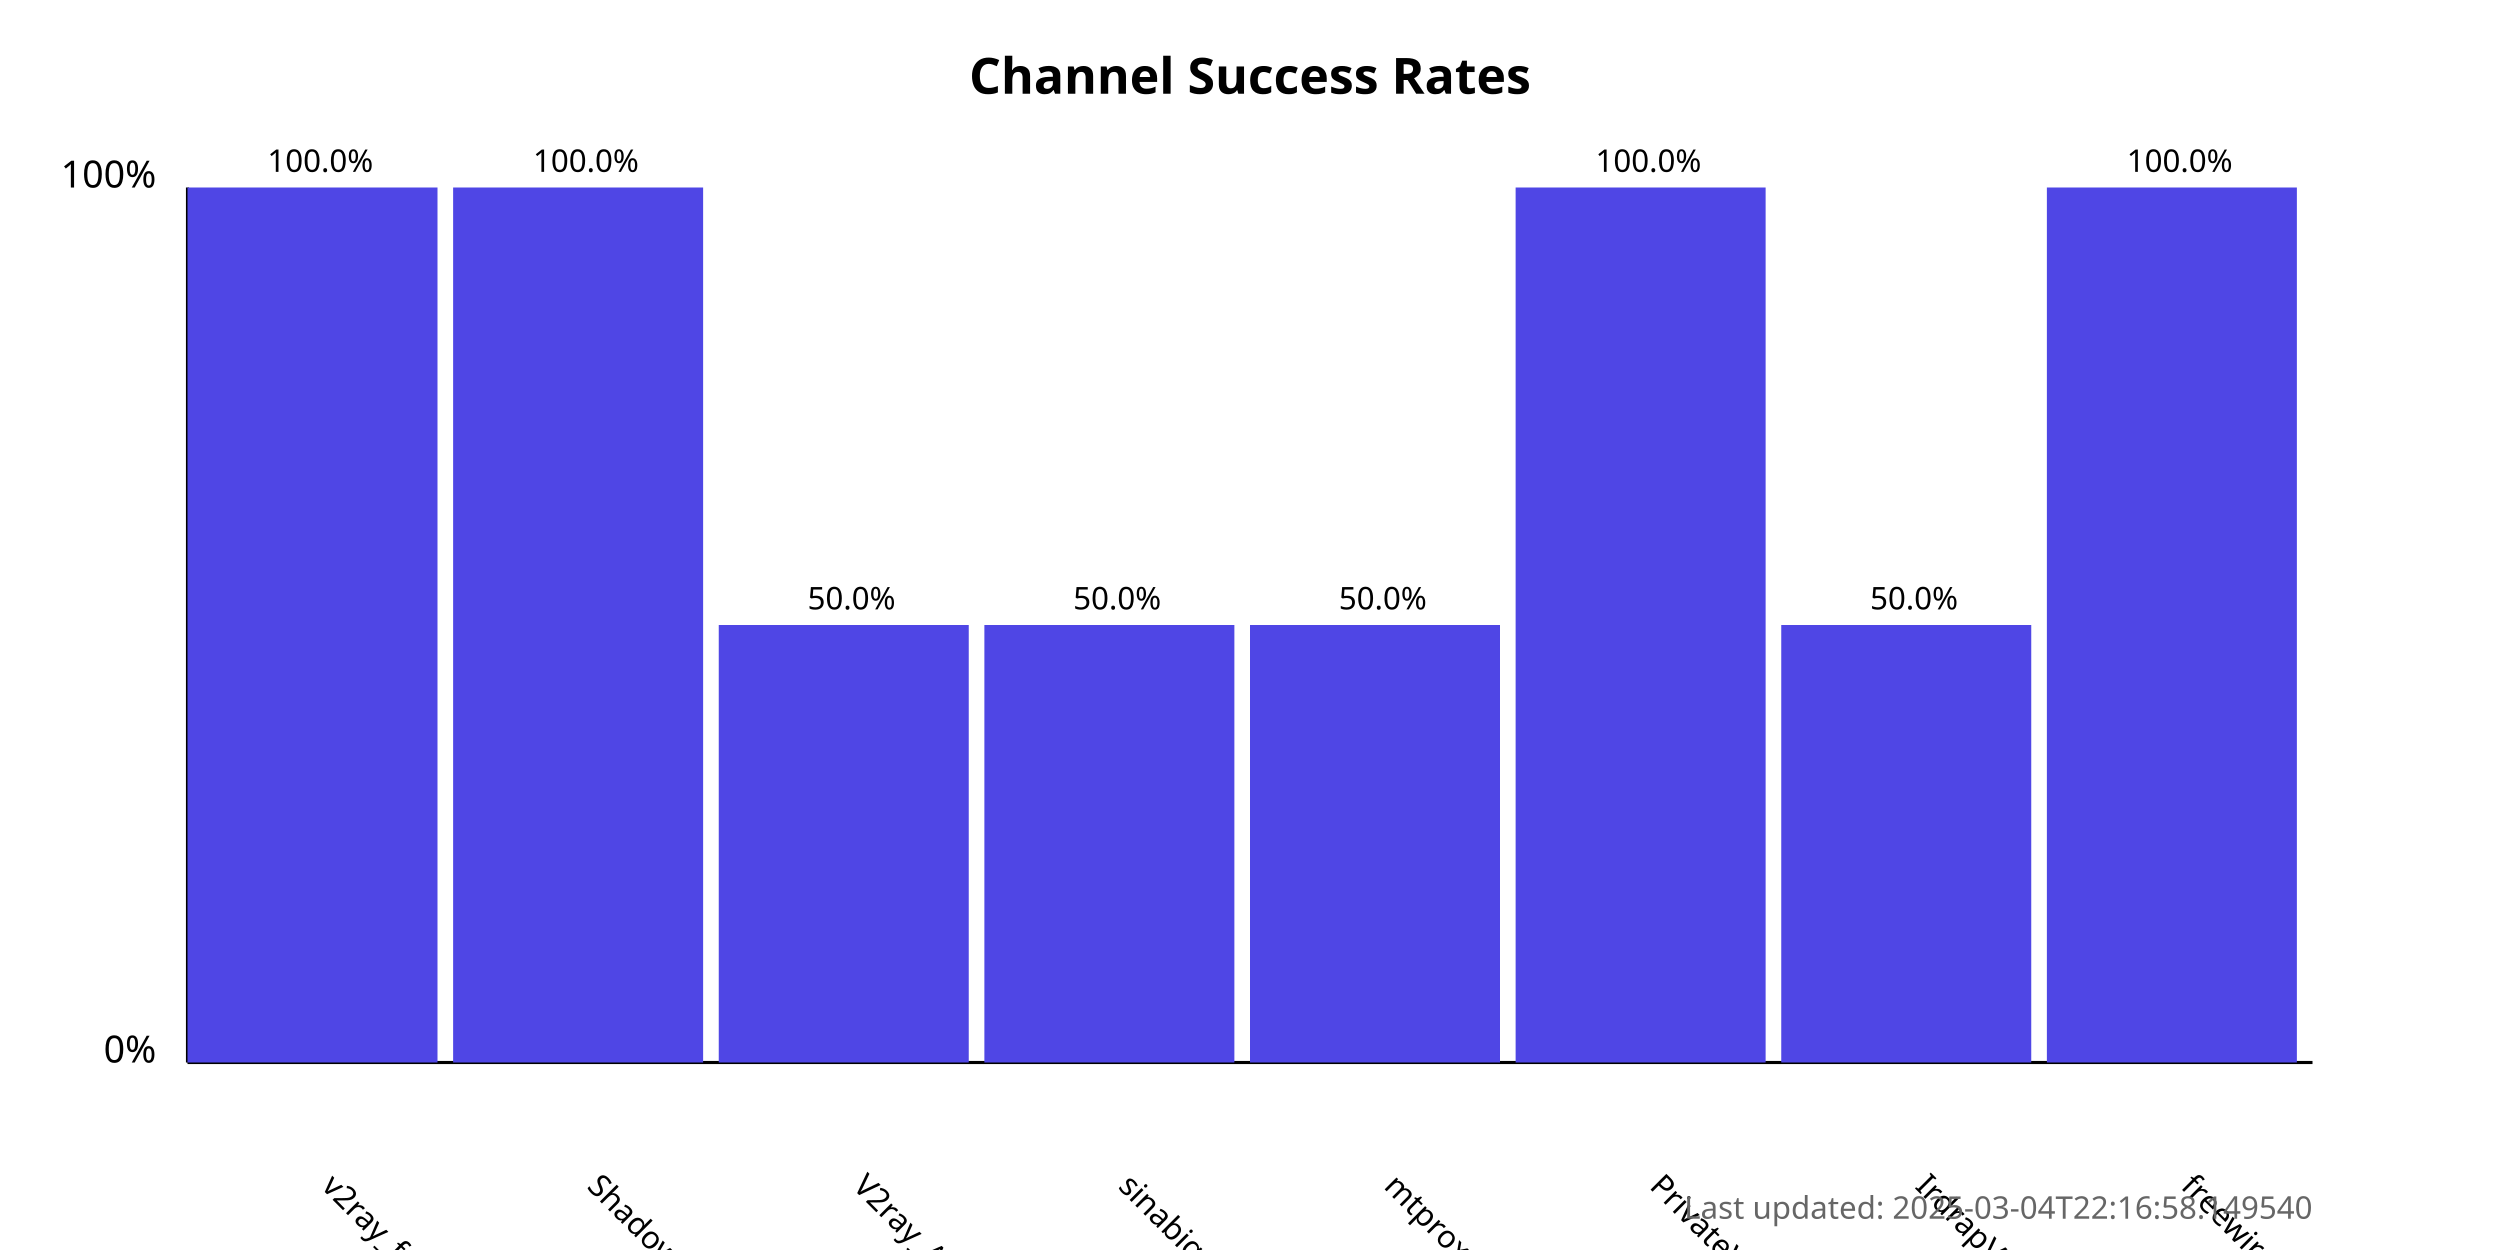
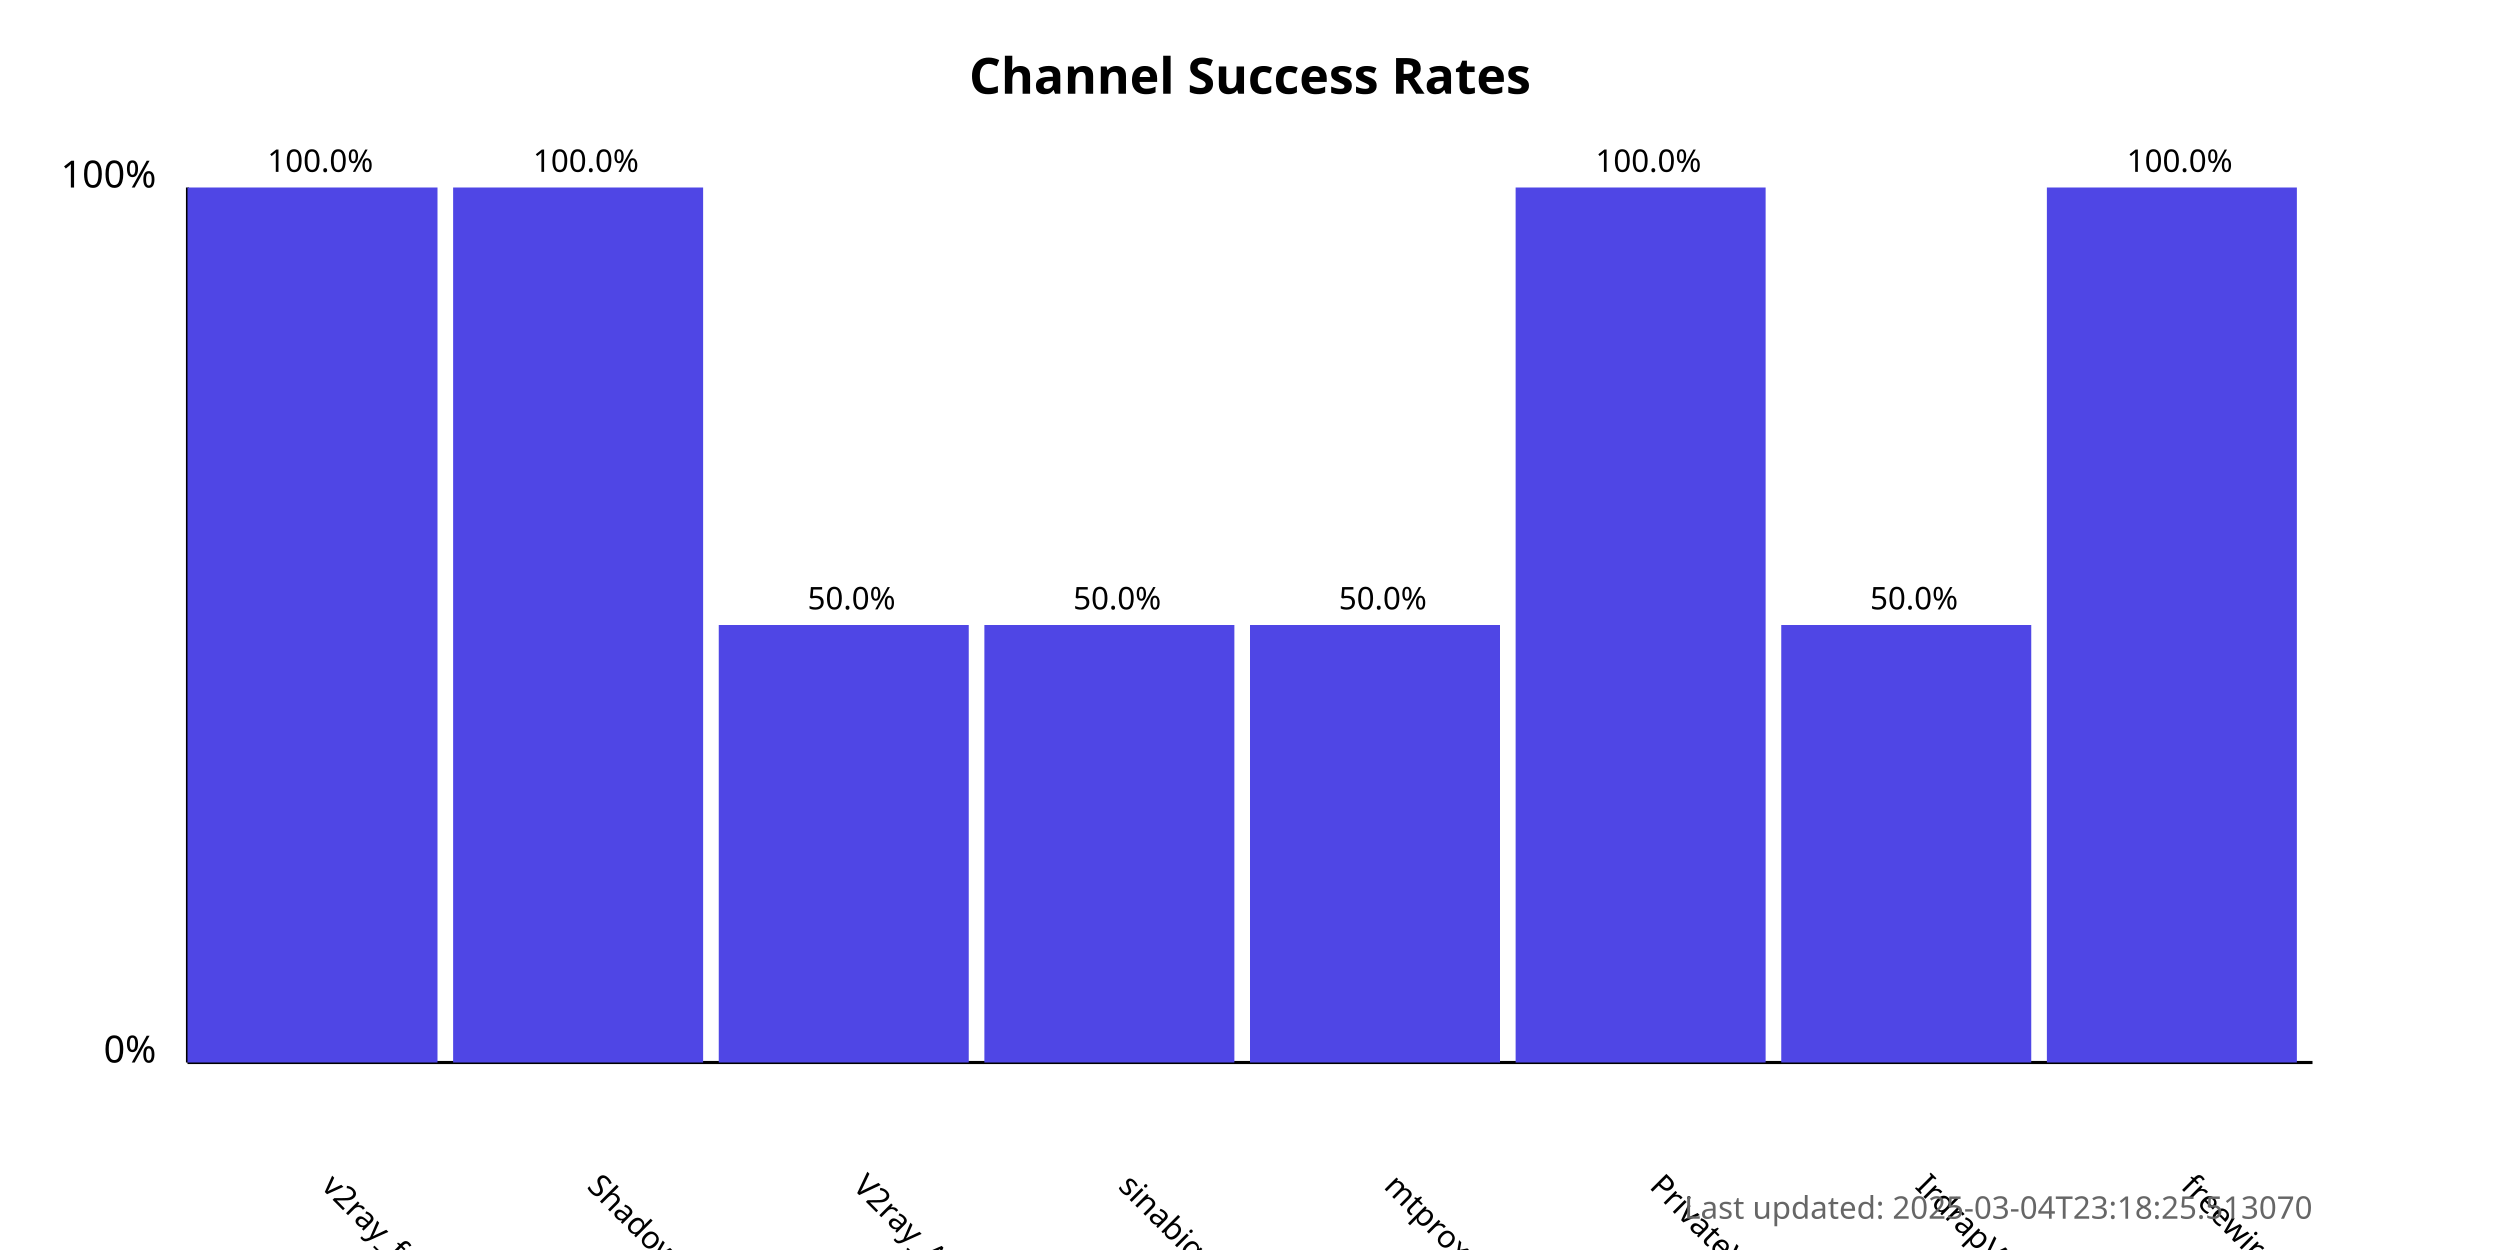
<svg xmlns="http://www.w3.org/2000/svg" width="800" height="400">
  <style>
            .chart-title { font: bold 16px sans-serif; }
            .axis-label { font: 12px sans-serif; }
            .tick-label { font: 10px sans-serif; }
            .bar { fill: #4f46e5; }
            .bar:hover { fill: #6366f1; }
            .timestamp { font: 10px sans-serif; fill: #666; }
        </style>
  <text x="400.0" y="30" text-anchor="middle" class="chart-title">
            Channel Success Rates
        </text>
  <line x1="60" y1="340" x2="60" y2="60" stroke="black" stroke-width="1" />
  <line x1="60" y1="340" x2="740" y2="340" stroke="black" stroke-width="1" />
  <text x="50" y="340" text-anchor="end" class="axis-label">0%</text>
  <text x="50" y="60" text-anchor="end" class="axis-label">100%</text>
  <g>
    <rect x="60" y="60.0" width="80.0" height="280.0" class="bar" />
    <text x="102.5" y="380" transform="rotate(45, 102.5, 380)" text-anchor="start" class="tick-label">
                v2ray_free_conf
            </text>
    <text x="102.5" y="55.0" text-anchor="middle" class="tick-label">
                100.0%
            </text>
  </g>
  <g>
    <rect x="145.0" y="60.0" width="80.0" height="280.0" class="bar" />
    <text x="187.5" y="380" transform="rotate(45, 187.5, 380)" text-anchor="start" class="tick-label">
                ShadowProxy66
            </text>
    <text x="187.5" y="55.0" text-anchor="middle" class="tick-label">
                100.0%
            </text>
  </g>
  <g>
    <rect x="230.0" y="200.0" width="80.0" height="140.0" class="bar" />
    <text x="272.5" y="380" transform="rotate(45, 272.5, 380)" text-anchor="start" class="tick-label">
                V2ray_Alpha
            </text>
    <text x="272.5" y="195.0" text-anchor="middle" class="tick-label">
                50.0%
            </text>
  </g>
  <g>
    <rect x="315.0" y="200.0" width="80.0" height="140.0" class="bar" />
    <text x="357.5" y="380" transform="rotate(45, 357.5, 380)" text-anchor="start" class="tick-label">
                sinabigo
            </text>
    <text x="357.5" y="195.0" text-anchor="middle" class="tick-label">
                50.0%
            </text>
  </g>
  <g>
    <rect x="400.0" y="200.0" width="80.0" height="140.0" class="bar" />
    <text x="442.5" y="380" transform="rotate(45, 442.5, 380)" text-anchor="start" class="tick-label">
                mtproxy_lists
            </text>
    <text x="442.5" y="195.0" text-anchor="middle" class="tick-label">
                50.0%
            </text>
  </g>
  <g>
    <rect x="485.0" y="60.0" width="80.0" height="280.0" class="bar" />
    <text x="527.5" y="380" transform="rotate(45, 527.5, 380)" text-anchor="start" class="tick-label">
                PrivateVPNs
            </text>
    <text x="527.5" y="55.0" text-anchor="middle" class="tick-label">
                100.0%
            </text>
  </g>
  <g>
    <rect x="570.0" y="200.0" width="80.0" height="140.0" class="bar" />
    <text x="612.5" y="380" transform="rotate(45, 612.5, 380)" text-anchor="start" class="tick-label">
                IrdrapVPNnews
            </text>
    <text x="612.5" y="195.0" text-anchor="middle" class="tick-label">
                50.0%
            </text>
  </g>
  <g>
    <rect x="655.0" y="60.0" width="80.0" height="280.0" class="bar" />
    <text x="697.5" y="380" transform="rotate(45, 697.5, 380)" text-anchor="start" class="tick-label">
                freewireguard
            </text>
    <text x="697.5" y="55.0" text-anchor="middle" class="tick-label">
                100.0%
            </text>
  </g>
  <text x="740" y="390" text-anchor="end" class="timestamp">
-             Last updated: 2025-03-04T22:16:58.149540
+             Last updated: 2025-03-04T23:18:25.513070
        </text>
</svg>
